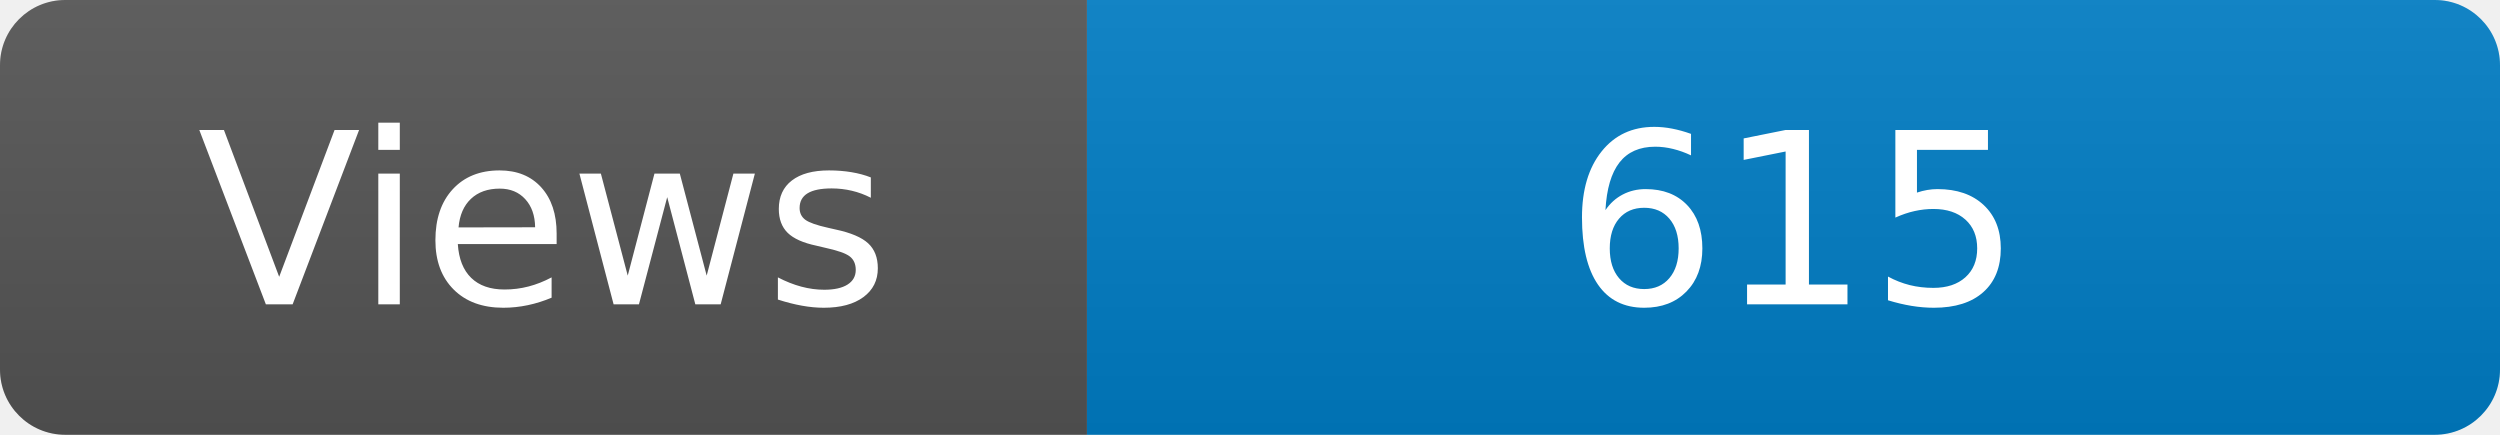
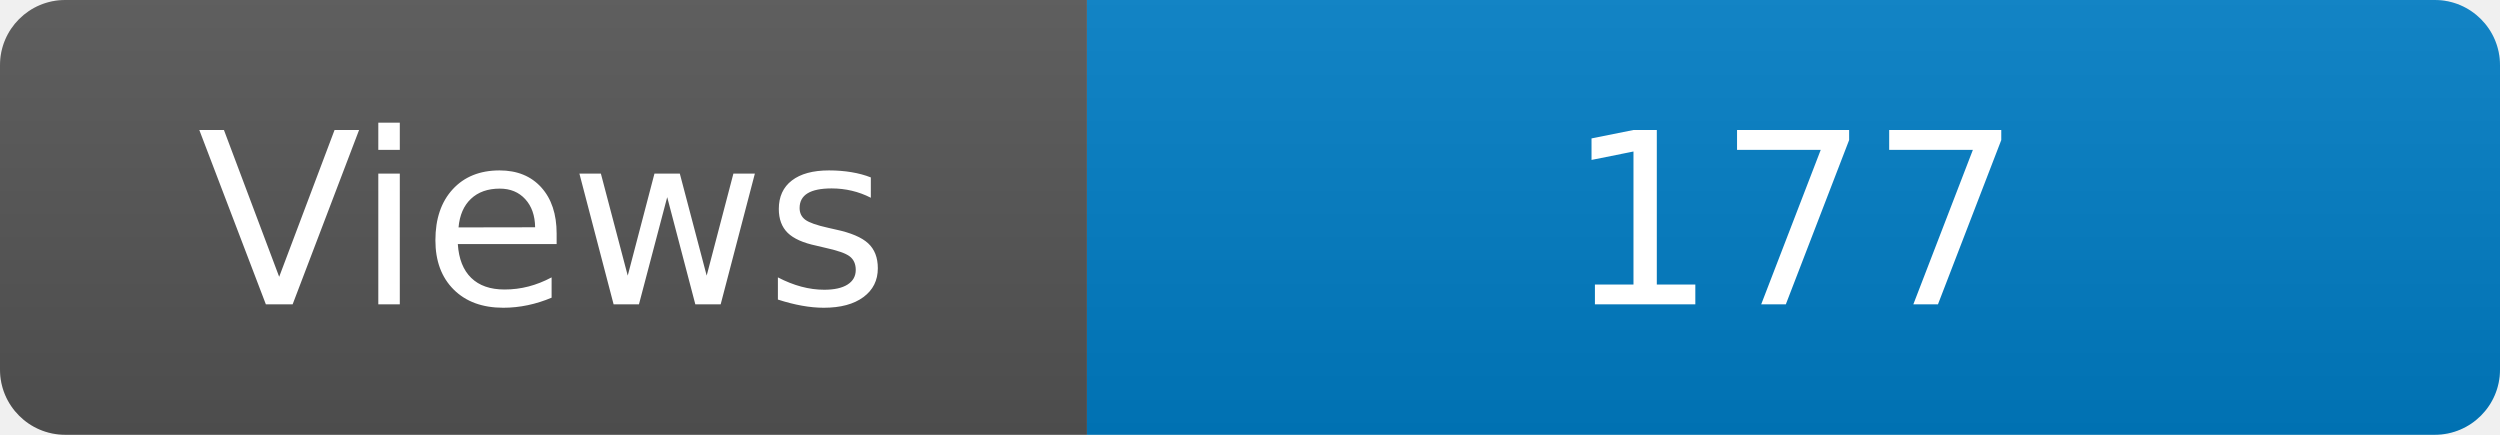
<svg xmlns="http://www.w3.org/2000/svg" width="115" height="20" role="img" aria-label="Maintained?: yes">
  <linearGradient id="s" x2="0" y2="100%">
    <stop offset="0" stop-color="#bbb" stop-opacity=".1" />
    <stop offset="1" stop-opacity=".1" />
  </linearGradient>
  <clipPath id="r">
    <rect width="115" height="20" rx="3" fill="#fff" />
  </clipPath>
  <g clip-path="url(#r)">
    <rect width="50" height="20" fill="#555" />
    <rect x="50" width="160" height="20" fill="#007ec6" />
    <rect width="115" height="20" fill="url(#s)" />
  </g>
  <g fill="#fff" text-anchor="middle" font-family="Verdana,Geneva,DejaVu Sans,sans-serif" font-size="110">
    <text x="250" y="140" transform="scale(.1)" fill="#fff">Views</text>
-     <text x="825" y="140" transform="scale(.1)" fill="#fff">615</text>
+     <text x="825" y="140" transform="scale(.1)" fill="#fff">177</text>
  </g>
</svg>
